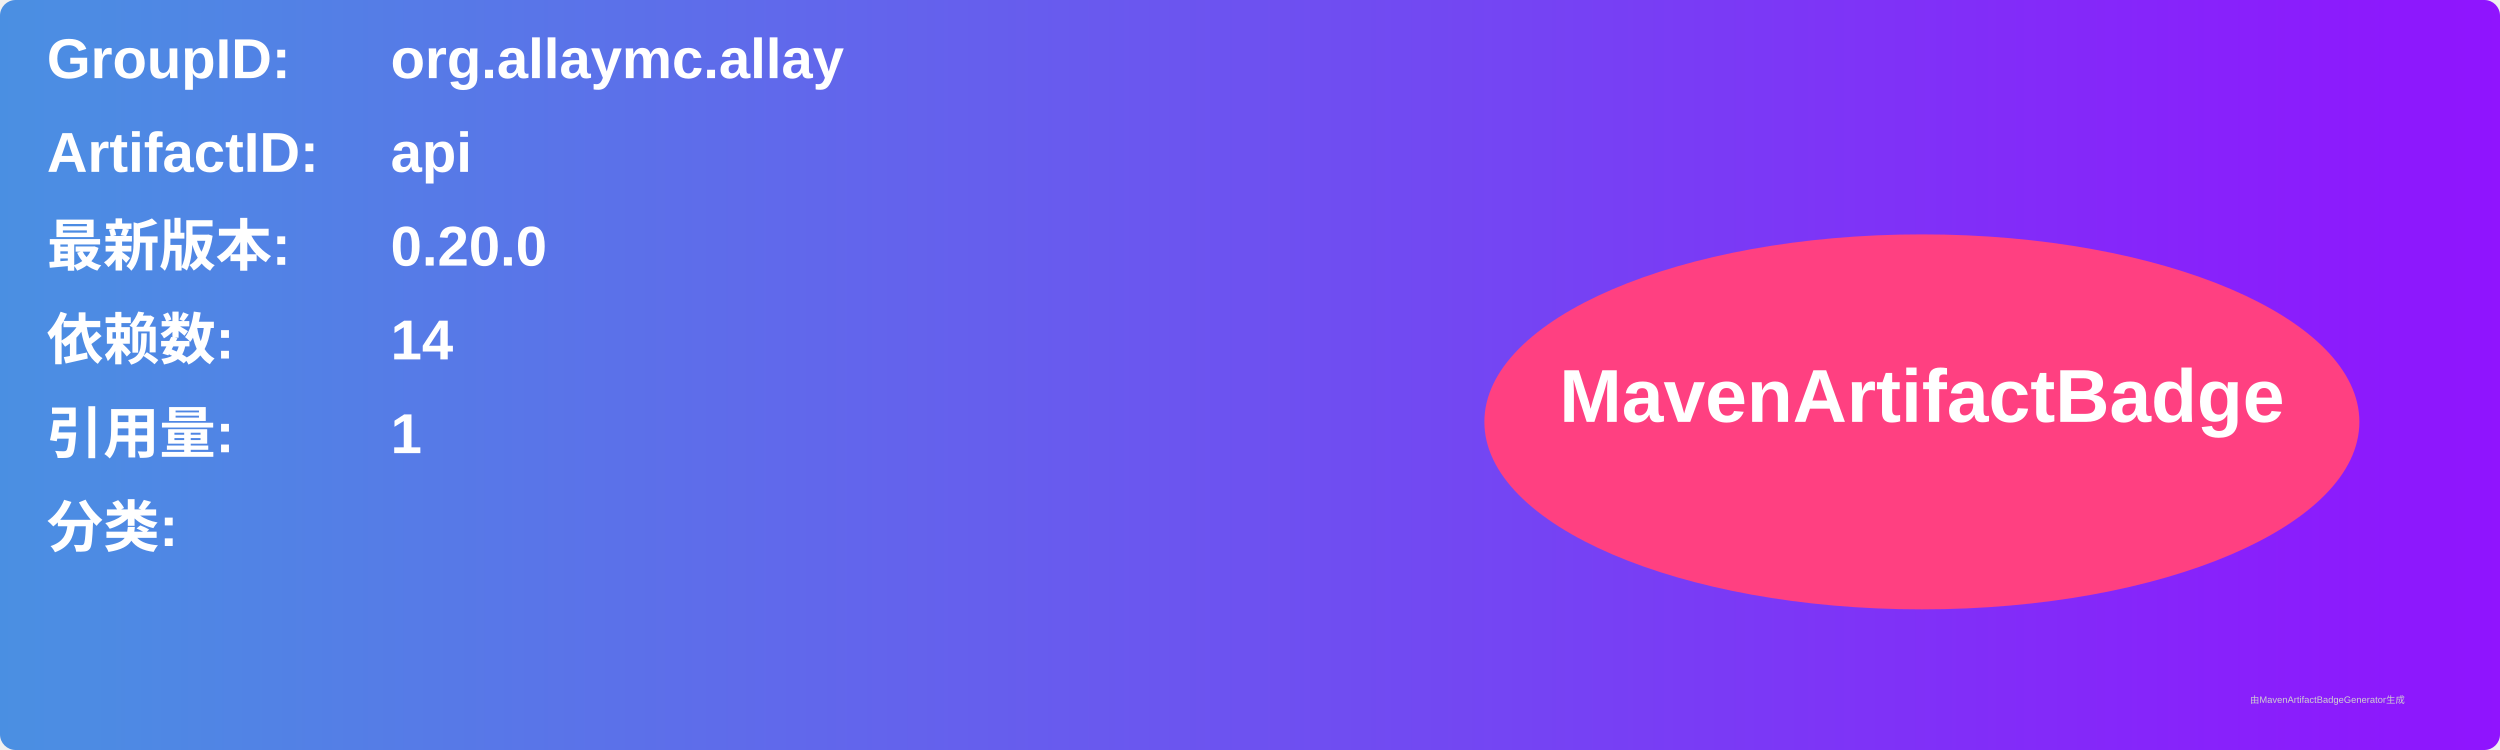
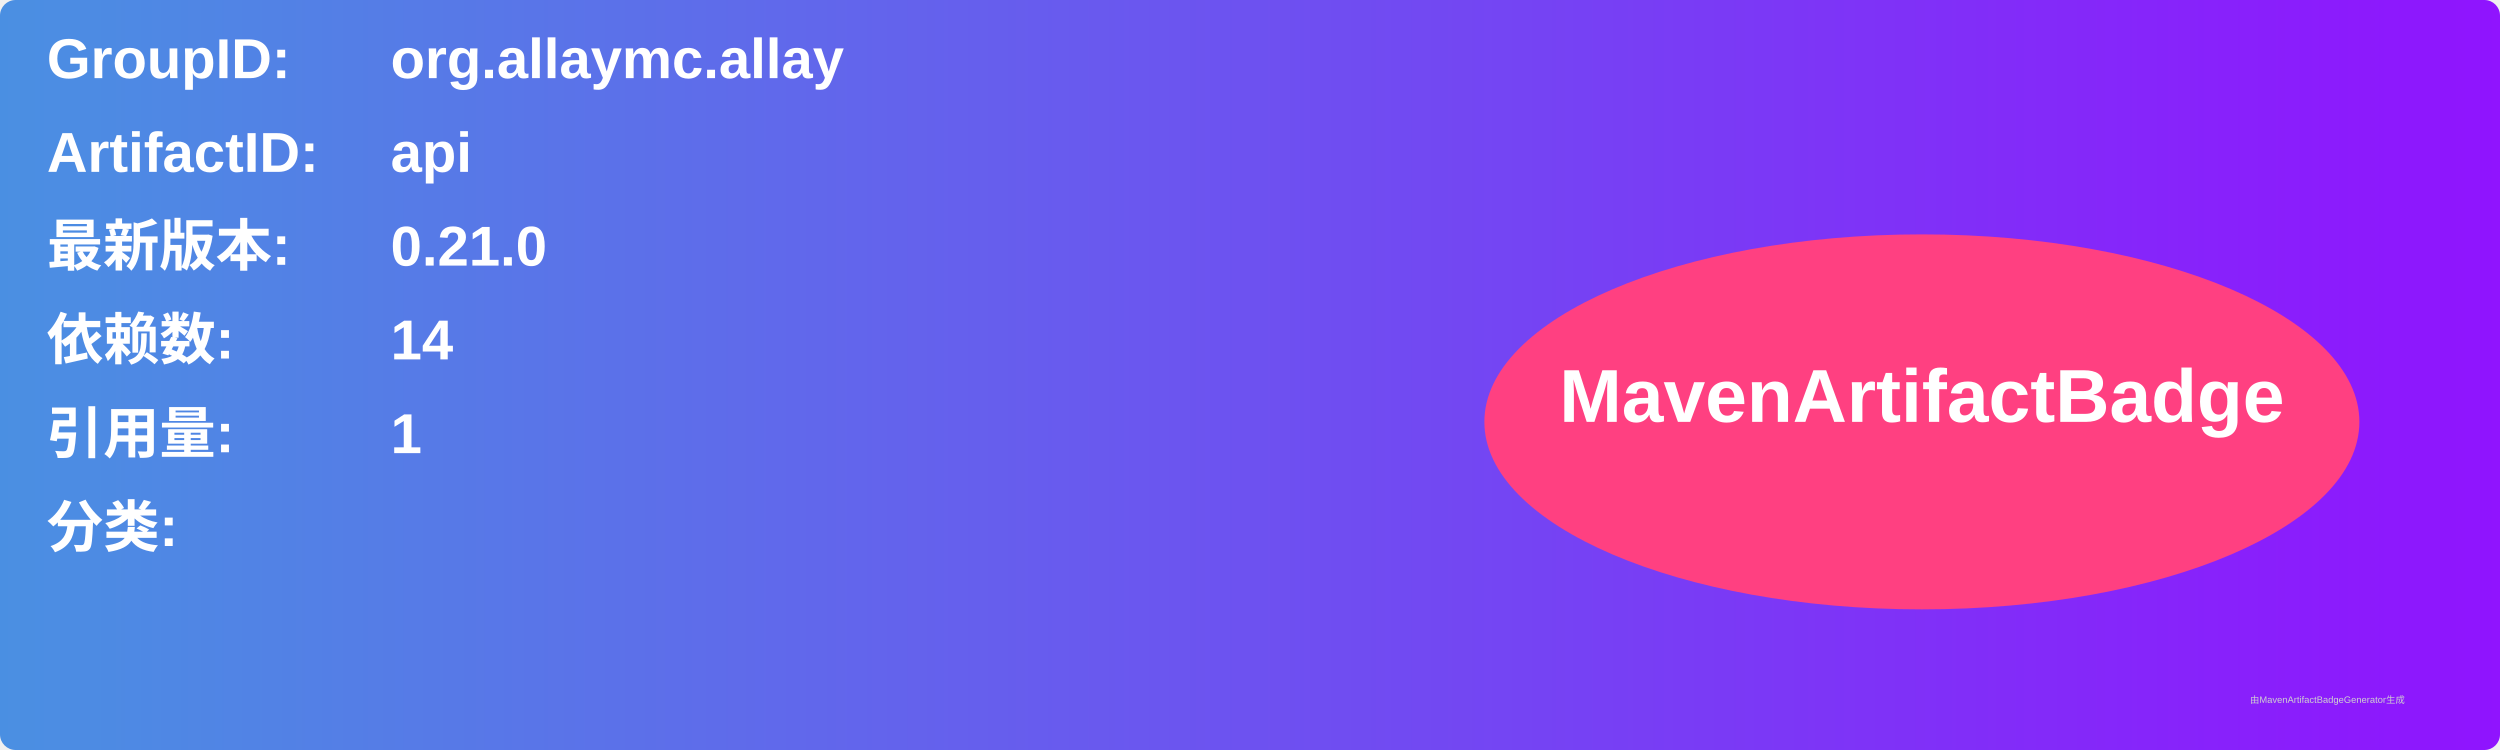
<svg xmlns="http://www.w3.org/2000/svg" width="800" height="240" viewBox="0 0 800 240">
  <linearGradient id="grad" x1="0%" y1="0%" x2="100%" y2="0%">
    <stop offset="0%" stop-color="#4a90e2" />
    <stop offset="100%" stop-color="#9013fe" />
  </linearGradient>
  <rect width="100%" height="100%" rx="5" ry="5" fill="url(#grad)" />
  <g transform="translate(15, 15)">
    <text x="0" y="10" font-family="Arial" font-size="18" fill="white" font-weight="bold" width="260">GroupID:</text>
    <text x="110" y="10" font-family="Arial" font-size="18" fill="white" font-weight="bold" width="460">org.allaymc.allay</text>
    <text x="0" y="40" font-family="Arial" font-size="18" fill="white" font-weight="bold" width="260">ArtifactID:</text>
    <text x="110" y="40" font-family="Arial" font-size="18" fill="white" font-weight="bold" width="460">api</text>
    <text x="0" y="70" font-family="Arial" font-size="18" fill="white" font-weight="bold">最新版本:</text>
    <text x="110" y="70" font-family="Arial" font-size="18" fill="white" font-weight="bold">
-       <tspan font-weight="bold">0.20.0</tspan>
+       <tspan font-weight="bold">0.21.0</tspan>
    </text>
    <text x="0" y="100" font-family="Arial" font-size="18" fill="white" font-weight="bold">依赖数: </text>
    <text x="110" y="100" font-family="Arial" font-size="18" fill="white">
      <tspan font-weight="bold">14</tspan>
    </text>
    <text x="0" y="130" font-family="Arial" font-size="18" fill="white" font-weight="bold">引用量: </text>
    <text x="110" y="130" font-family="Arial" font-size="18" fill="white">
      <tspan font-weight="bold">1</tspan>
    </text>
    <text x="0" y="160" font-family="Arial" font-size="18" fill="white" font-weight="bold">分类:</text>
    <text x="10" y="190" font-family="Arial" font-size="10" fill="white">
      <tspan font-weight="bold" />
    </text>
    <ellipse cx="600" cy="120" rx="140" ry="60" fill="#ff4081" />
    <text x="600" y="120" text-anchor="middle" font-family="Arial" font-size="24" fill="white" font-weight="bold">MavenArtifactBadge</text>
  </g>
  <text x="720" y="225" font-family="Arial" font-size="3" fill="#d0d0d0">由MavenArtifactBadgeGenerator生成</text>
</svg>
